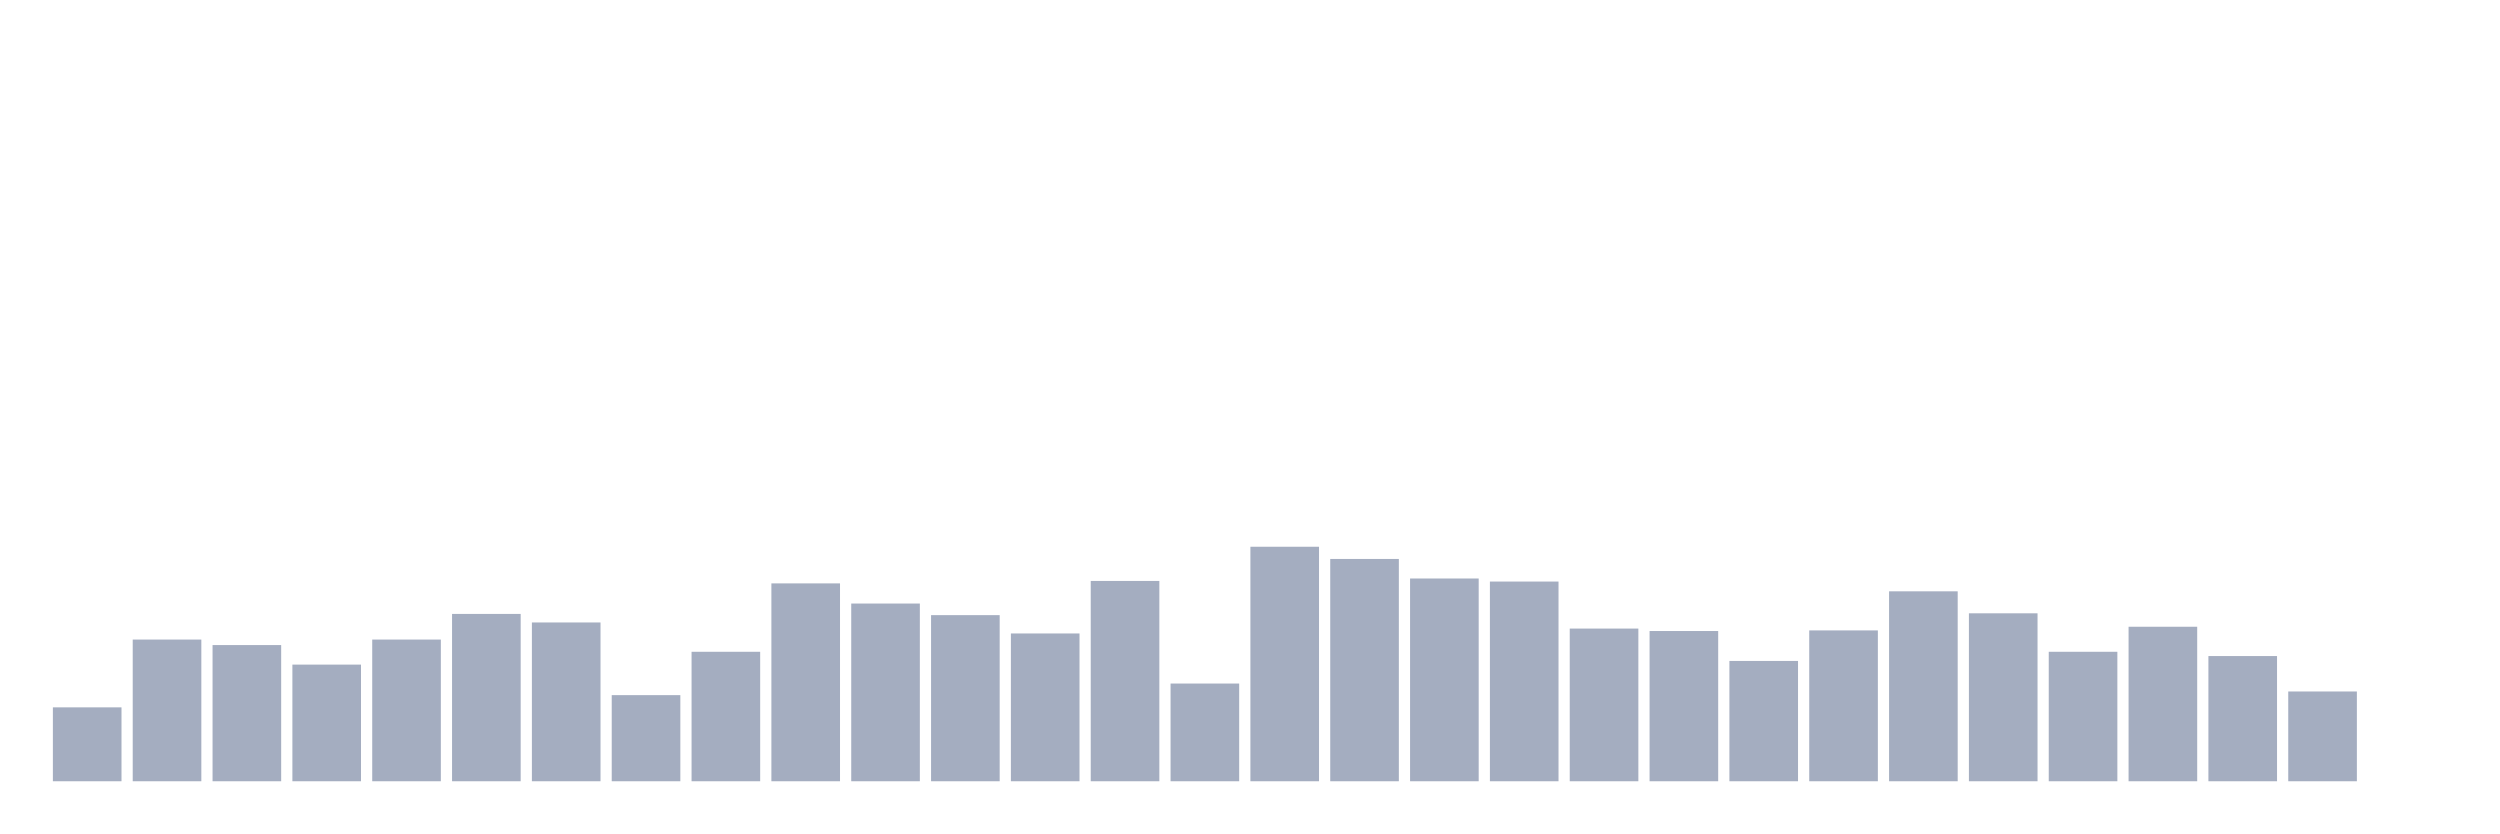
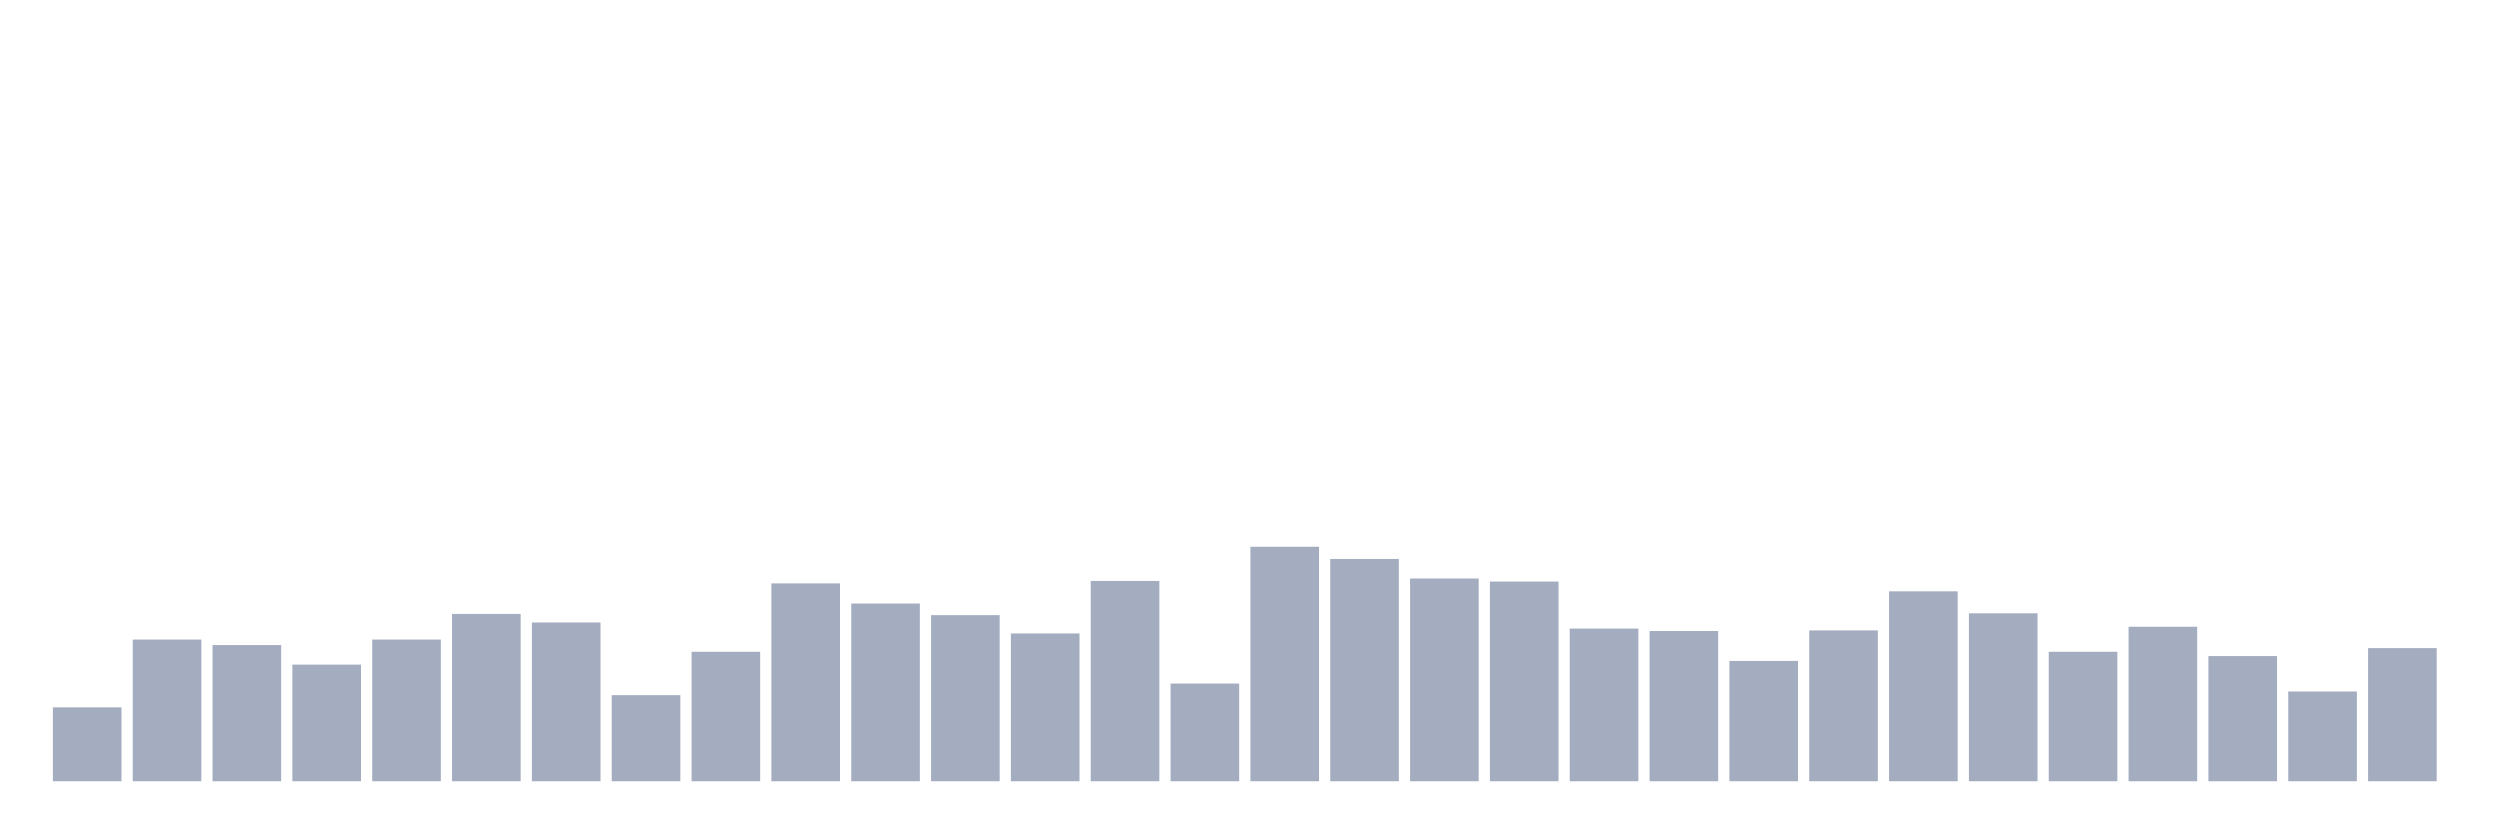
<svg xmlns="http://www.w3.org/2000/svg" viewBox="0 0 480 160">
  <g transform="translate(10,10)">
    <rect class="bar" x="0.153" width="13.175" y="125.812" height="14.188" fill="rgb(164,173,192)" />
    <rect class="bar" x="15.482" width="13.175" y="112.797" height="27.203" fill="rgb(164,173,192)" />
    <rect class="bar" x="30.81" width="13.175" y="113.853" height="26.147" fill="rgb(164,173,192)" />
    <rect class="bar" x="46.138" width="13.175" y="117.605" height="22.395" fill="rgb(164,173,192)" />
    <rect class="bar" x="61.466" width="13.175" y="112.797" height="27.203" fill="rgb(164,173,192)" />
    <rect class="bar" x="76.794" width="13.175" y="107.873" height="32.127" fill="rgb(164,173,192)" />
    <rect class="bar" x="92.123" width="13.175" y="109.514" height="30.486" fill="rgb(164,173,192)" />
    <rect class="bar" x="107.451" width="13.175" y="123.467" height="16.533" fill="rgb(164,173,192)" />
    <rect class="bar" x="122.779" width="13.175" y="115.142" height="24.858" fill="rgb(164,173,192)" />
    <rect class="bar" x="138.107" width="13.175" y="102.01" height="37.99" fill="rgb(164,173,192)" />
    <rect class="bar" x="153.436" width="13.175" y="105.879" height="34.121" fill="rgb(164,173,192)" />
    <rect class="bar" x="168.764" width="13.175" y="108.107" height="31.893" fill="rgb(164,173,192)" />
    <rect class="bar" x="184.092" width="13.175" y="111.625" height="28.375" fill="rgb(164,173,192)" />
    <rect class="bar" x="199.42" width="13.175" y="101.541" height="38.459" fill="rgb(164,173,192)" />
    <rect class="bar" x="214.748" width="13.175" y="121.24" height="18.76" fill="rgb(164,173,192)" />
    <rect class="bar" x="230.077" width="13.175" y="94.975" height="45.025" fill="rgb(164,173,192)" />
    <rect class="bar" x="245.405" width="13.175" y="97.32" height="42.68" fill="rgb(164,173,192)" />
    <rect class="bar" x="260.733" width="13.175" y="101.072" height="38.928" fill="rgb(164,173,192)" />
    <rect class="bar" x="276.061" width="13.175" y="101.658" height="38.342" fill="rgb(164,173,192)" />
    <rect class="bar" x="291.39" width="13.175" y="110.687" height="29.313" fill="rgb(164,173,192)" />
    <rect class="bar" x="306.718" width="13.175" y="111.156" height="28.844" fill="rgb(164,173,192)" />
    <rect class="bar" x="322.046" width="13.175" y="116.901" height="23.099" fill="rgb(164,173,192)" />
    <rect class="bar" x="337.374" width="13.175" y="111.039" height="28.961" fill="rgb(164,173,192)" />
    <rect class="bar" x="352.702" width="13.175" y="103.534" height="36.466" fill="rgb(164,173,192)" />
    <rect class="bar" x="368.031" width="13.175" y="107.755" height="32.245" fill="rgb(164,173,192)" />
    <rect class="bar" x="383.359" width="13.175" y="115.142" height="24.858" fill="rgb(164,173,192)" />
    <rect class="bar" x="398.687" width="13.175" y="110.335" height="29.665" fill="rgb(164,173,192)" />
    <rect class="bar" x="414.015" width="13.175" y="115.963" height="24.037" fill="rgb(164,173,192)" />
    <rect class="bar" x="429.344" width="13.175" y="122.764" height="17.236" fill="rgb(164,173,192)" />
-     <rect class="bar" x="444.672" width="13.175" y="140" height="0" fill="rgb(164,173,192)" />
+     <rect class="bar" x="444.672" width="13.175" y="114.439" height="25.561" fill="rgb(164,173,192)" />
  </g>
</svg>
